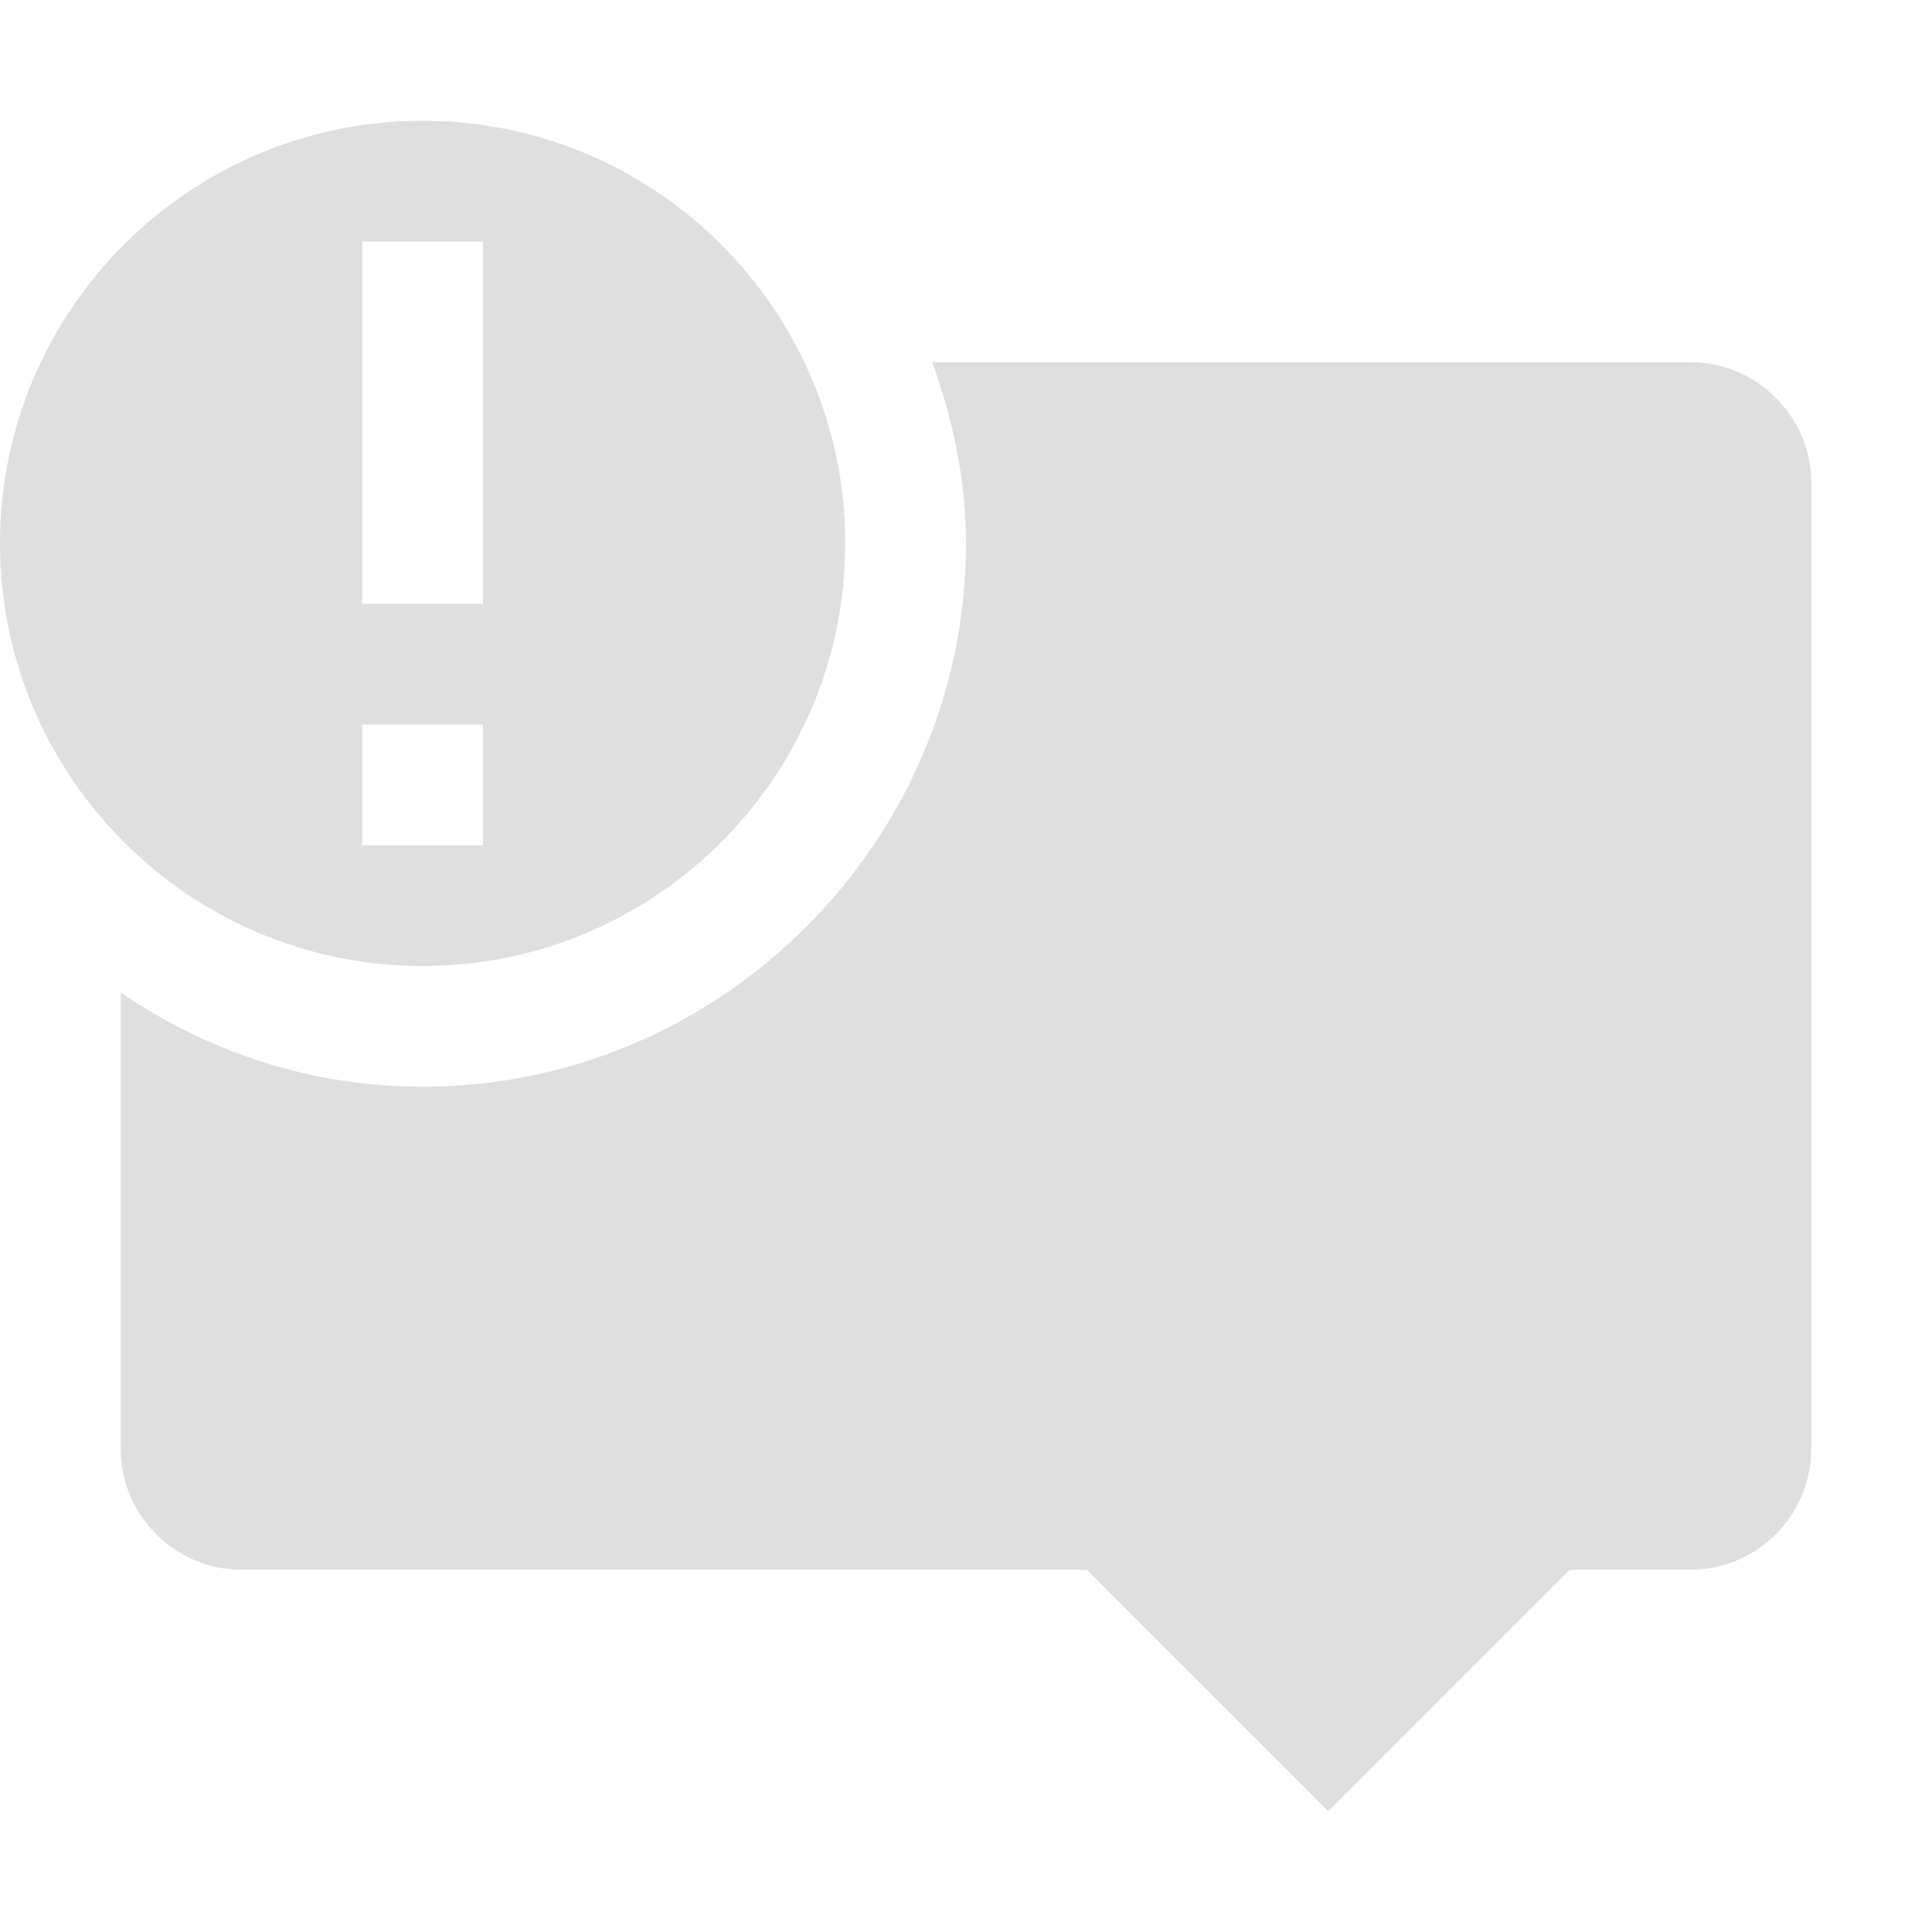
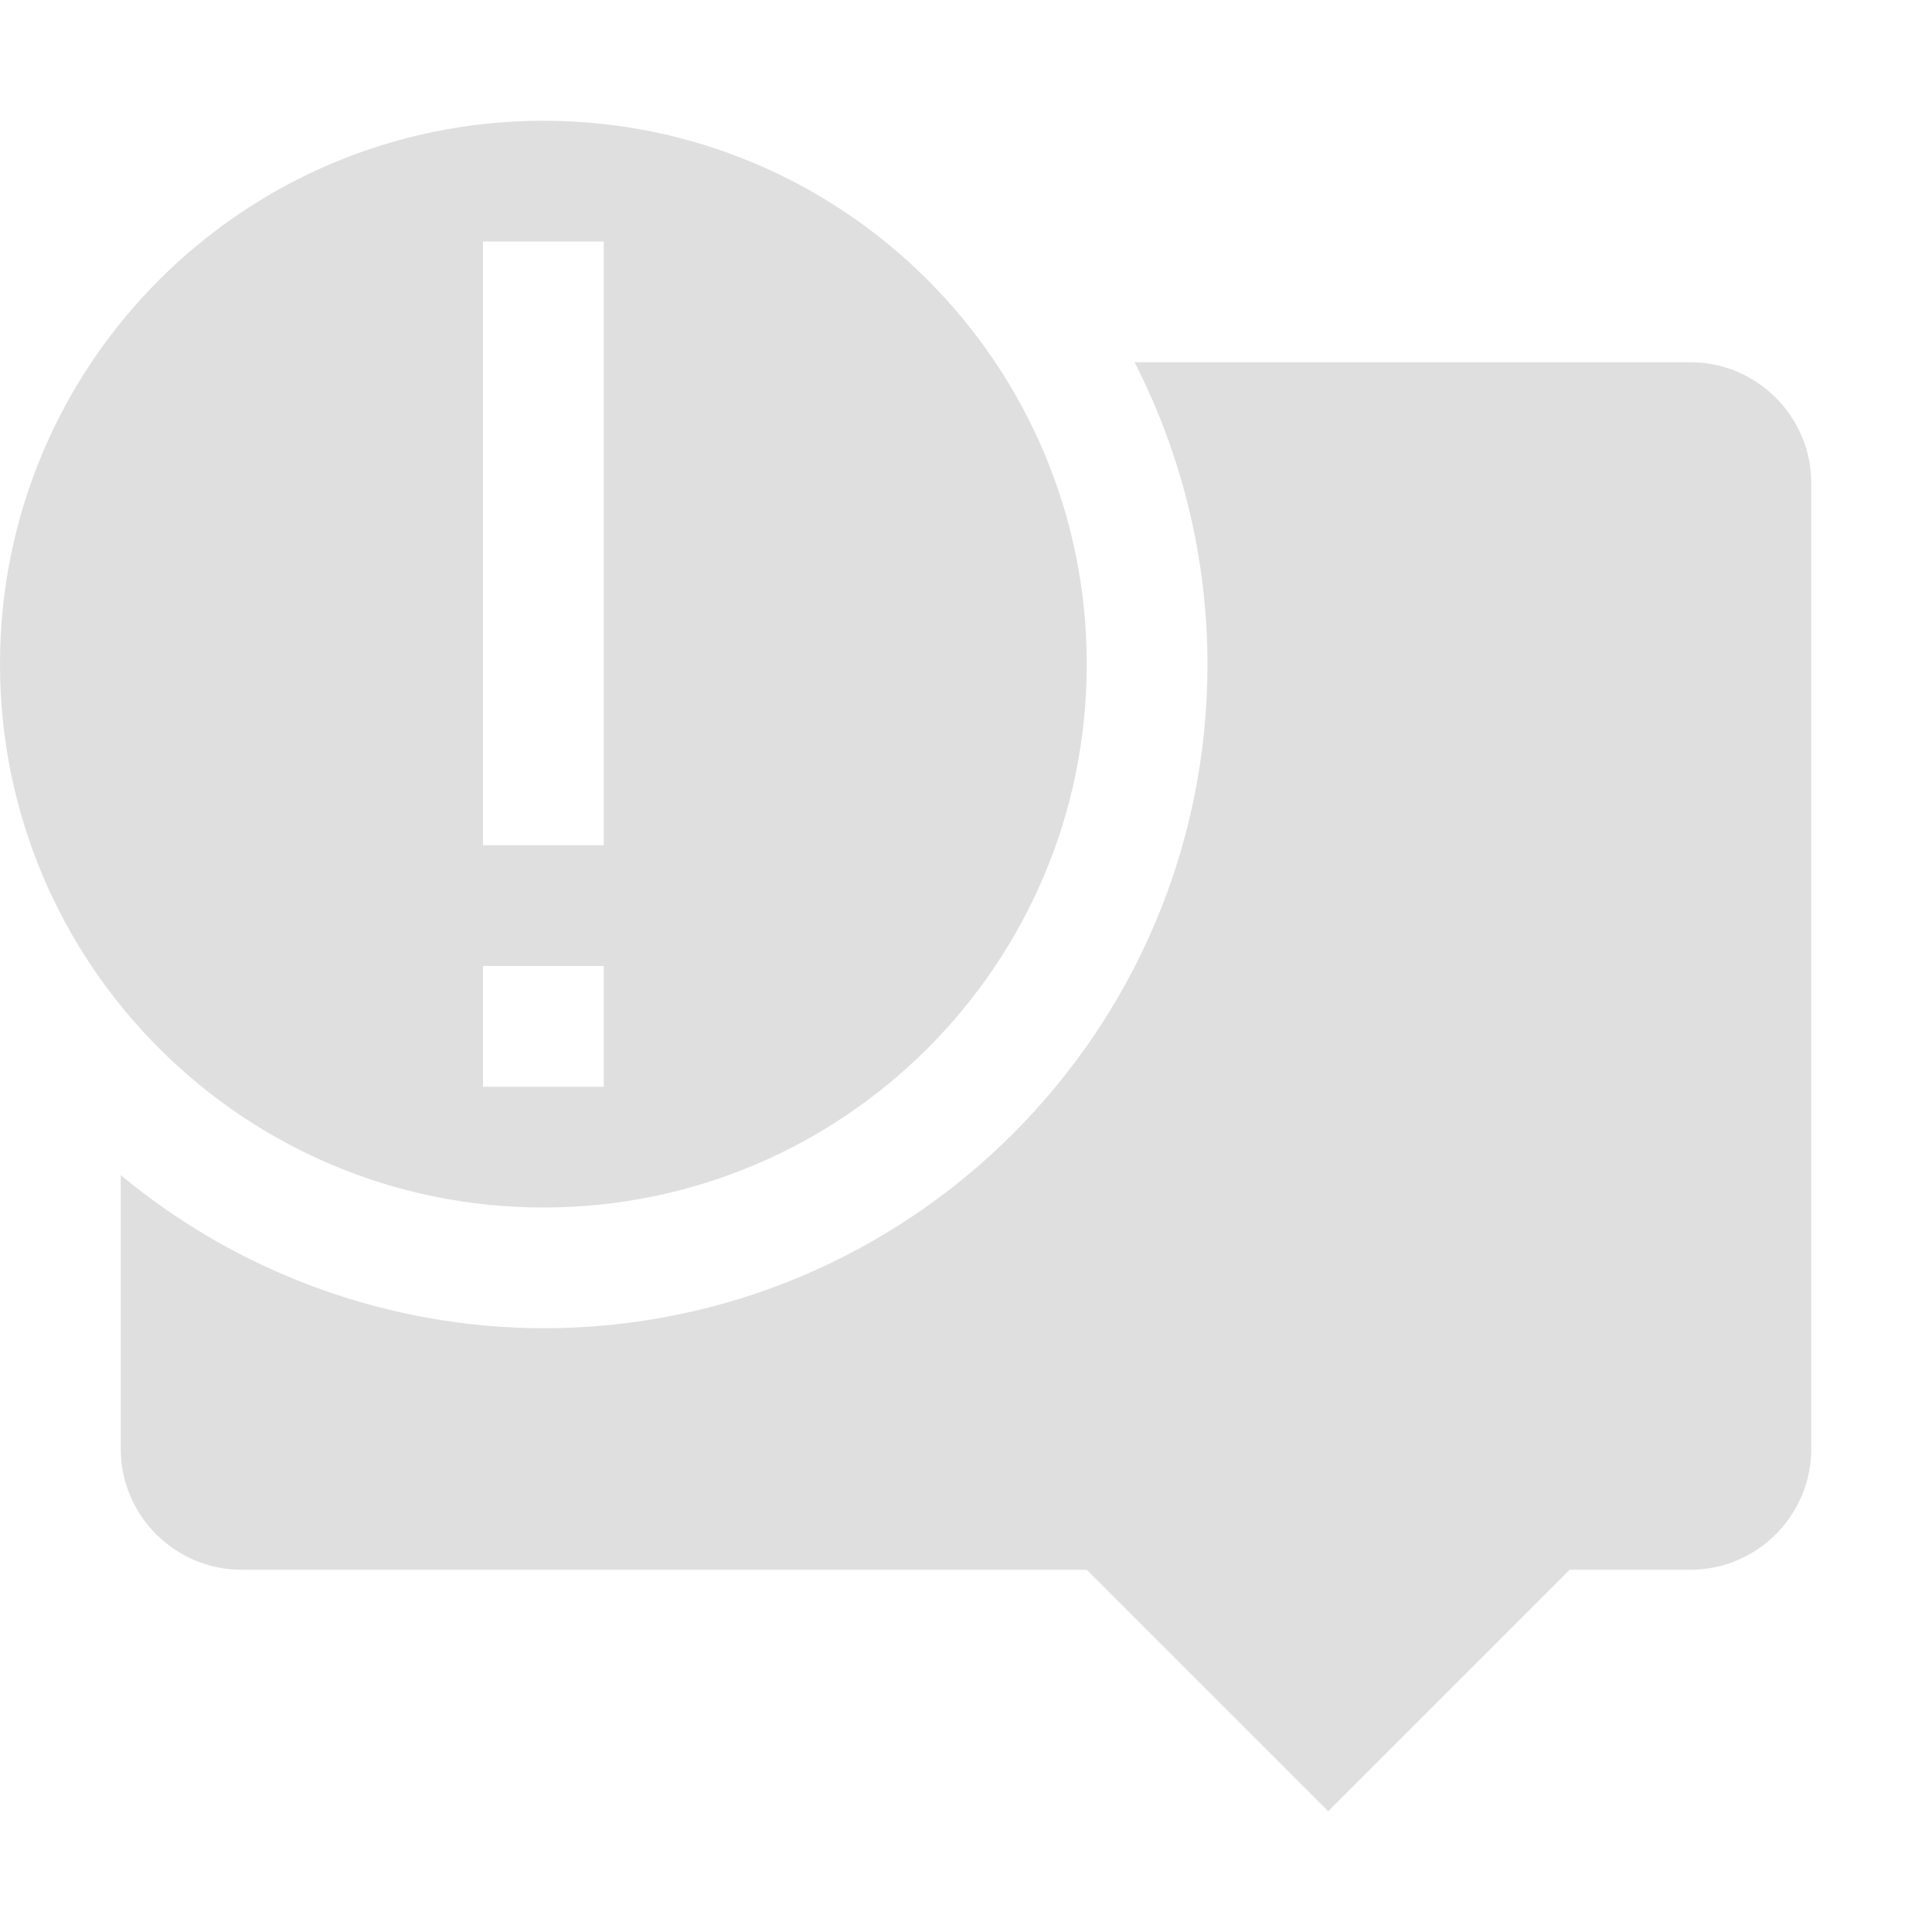
<svg xmlns="http://www.w3.org/2000/svg" width="16" height="16" version="1.1">
-   <path style="fill:#dfdfdf" d="M 7.72,3 C 7.89,3.47 8,3.97 8,4.5 8,6.97 5.97,9 3.5,9 2.57,9 1.72,8.71 1,8.22 V 12 C 1,12.55 1.45,13 2,13 H 9 L 11,15 13,13 H 14 C 14.55,13 15,12.55 15,12 V 4 C 15,3.45 14.55,3 14,3 Z" />
-   <path style="fill:#dfdfdf" d="M 3.5,1 C 1.57,1 0,2.57 0,4.5 0,6.43 1.57,8 3.5,8 5.43,8 7,6.43 7,4.5 7,2.57 5.43,1 3.5,1 Z M 3,2 H 4 V 5 H 3 Z M 3,6 H 4 V 7 H 3 Z" />
+   <path style="fill:#dfdfdf" d="M 4.5,1 A 4.5,4.5 0 0 0 0,5.5 4.5,4.5 0 0 0 4.5,10 4.5,4.5 0 0 0 9,5.5 4.5,4.5 0 0 0 4.5,1 Z M 4,2 H 5 V 7 H 4 Z M 4,8 H 5 V 9 H 4 Z M 9.396,3 A 5.5,5.5 0 0 1 10,5.5 5.5,5.5 0 0 1 4.5,11 5.5,5.5 0 0 1 1,9.732 V 12 C 1,12.55 1.45,13 2,13 H 9 L 11,15 13,13 H 14 C 14.55,13 15,12.55 15,12 V 4 C 15,3.45 14.55,3 14,3 Z" />
</svg>
